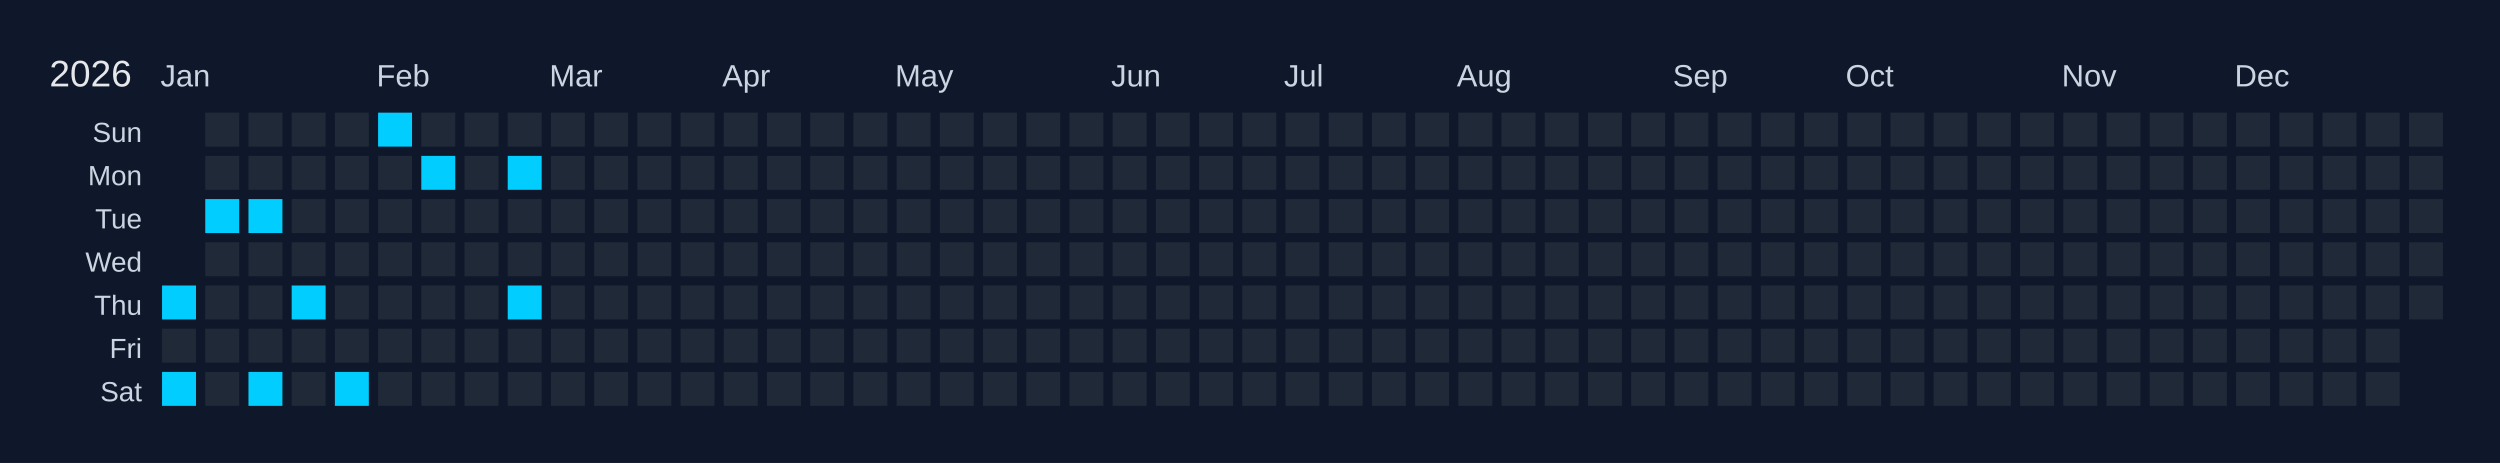
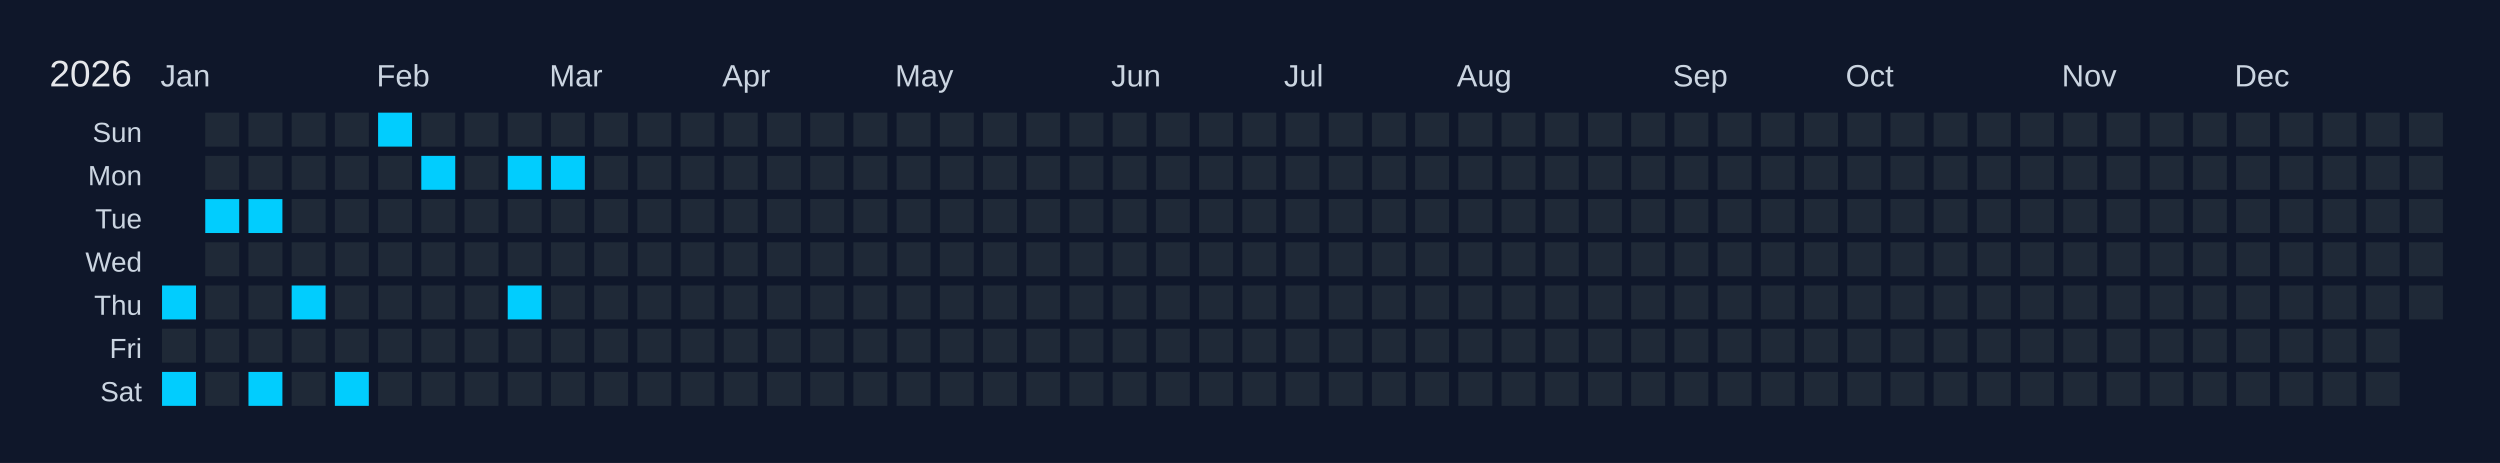
<svg xmlns="http://www.w3.org/2000/svg" width="810" height="150" viewBox="0 0 810 150">
  <rect width="810" height="150" fill="#0f172a" />
  <text x="16" y="28" font-size="12" fill="#e5e7eb" font-family="Arial, sans-serif">2026</text>
  <text x="52" y="28" font-size="10" fill="#cbd5e1" font-family="Arial, sans-serif">Jan</text>
  <text x="122" y="28" font-size="10" fill="#cbd5e1" font-family="Arial, sans-serif">Feb</text>
  <text x="178" y="28" font-size="10" fill="#cbd5e1" font-family="Arial, sans-serif">Mar</text>
  <text x="234" y="28" font-size="10" fill="#cbd5e1" font-family="Arial, sans-serif">Apr</text>
  <text x="290" y="28" font-size="10" fill="#cbd5e1" font-family="Arial, sans-serif">May</text>
  <text x="360" y="28" font-size="10" fill="#cbd5e1" font-family="Arial, sans-serif">Jun</text>
  <text x="416" y="28" font-size="10" fill="#cbd5e1" font-family="Arial, sans-serif">Jul</text>
  <text x="472" y="28" font-size="10" fill="#cbd5e1" font-family="Arial, sans-serif">Aug</text>
  <text x="542" y="28" font-size="10" fill="#cbd5e1" font-family="Arial, sans-serif">Sep</text>
  <text x="598" y="28" font-size="10" fill="#cbd5e1" font-family="Arial, sans-serif">Oct</text>
  <text x="668" y="28" font-size="10" fill="#cbd5e1" font-family="Arial, sans-serif">Nov</text>
  <text x="724" y="28" font-size="10" fill="#cbd5e1" font-family="Arial, sans-serif">Dec</text>
  <text x="46" y="46" font-size="9" fill="#cbd5e1" font-family="Arial, sans-serif" text-anchor="end">Sun</text>
  <text x="46" y="60" font-size="9" fill="#cbd5e1" font-family="Arial, sans-serif" text-anchor="end">Mon</text>
  <text x="46" y="74" font-size="9" fill="#cbd5e1" font-family="Arial, sans-serif" text-anchor="end">Tue</text>
  <text x="46" y="88" font-size="9" fill="#cbd5e1" font-family="Arial, sans-serif" text-anchor="end">Wed</text>
  <text x="46" y="102" font-size="9" fill="#cbd5e1" font-family="Arial, sans-serif" text-anchor="end">Thu</text>
  <text x="46" y="116" font-size="9" fill="#cbd5e1" font-family="Arial, sans-serif" text-anchor="end">Fri</text>
  <text x="46" y="130" font-size="9" fill="#cbd5e1" font-family="Arial, sans-serif" text-anchor="end">Sat</text>
  <g transform="translate(52,36)">
    <rect x="0" y="0" width="12" height="12" fill="#0f172a" stroke="#0f172a" stroke-width="1" />
    <rect x="0" y="14" width="12" height="12" fill="#0f172a" stroke="#0f172a" stroke-width="1" />
    <rect x="0" y="28" width="12" height="12" fill="#0f172a" stroke="#0f172a" stroke-width="1" />
    <rect x="0" y="42" width="12" height="12" fill="#0f172a" stroke="#0f172a" stroke-width="1" />
    <rect x="0" y="56" width="12" height="12" fill="#01cdfe" stroke="#0f172a" stroke-width="1" data-date="2026-01-01" />
    <rect x="0" y="70" width="12" height="12" fill="#1f2937" stroke="#0f172a" stroke-width="1" data-date="2026-01-02" />
    <rect x="0" y="84" width="12" height="12" fill="#01cdfe" stroke="#0f172a" stroke-width="1" data-date="2026-01-03" />
    <rect x="14" y="0" width="12" height="12" fill="#1f2937" stroke="#0f172a" stroke-width="1" data-date="2026-01-04" />
    <rect x="14" y="14" width="12" height="12" fill="#1f2937" stroke="#0f172a" stroke-width="1" data-date="2026-01-05" />
    <rect x="14" y="28" width="12" height="12" fill="#01cdfe" stroke="#0f172a" stroke-width="1" data-date="2026-01-06" />
    <rect x="14" y="42" width="12" height="12" fill="#1f2937" stroke="#0f172a" stroke-width="1" data-date="2026-01-07" />
    <rect x="14" y="56" width="12" height="12" fill="#1f2937" stroke="#0f172a" stroke-width="1" data-date="2026-01-08" />
    <rect x="14" y="70" width="12" height="12" fill="#1f2937" stroke="#0f172a" stroke-width="1" data-date="2026-01-09" />
    <rect x="14" y="84" width="12" height="12" fill="#1f2937" stroke="#0f172a" stroke-width="1" data-date="2026-01-10" />
    <rect x="28" y="0" width="12" height="12" fill="#1f2937" stroke="#0f172a" stroke-width="1" data-date="2026-01-11" />
    <rect x="28" y="14" width="12" height="12" fill="#1f2937" stroke="#0f172a" stroke-width="1" data-date="2026-01-12" />
    <rect x="28" y="28" width="12" height="12" fill="#01cdfe" stroke="#0f172a" stroke-width="1" data-date="2026-01-13" />
    <rect x="28" y="42" width="12" height="12" fill="#1f2937" stroke="#0f172a" stroke-width="1" data-date="2026-01-14" />
    <rect x="28" y="56" width="12" height="12" fill="#1f2937" stroke="#0f172a" stroke-width="1" data-date="2026-01-15" />
    <rect x="28" y="70" width="12" height="12" fill="#1f2937" stroke="#0f172a" stroke-width="1" data-date="2026-01-16" />
    <rect x="28" y="84" width="12" height="12" fill="#01cdfe" stroke="#0f172a" stroke-width="1" data-date="2026-01-17" />
    <rect x="42" y="0" width="12" height="12" fill="#1f2937" stroke="#0f172a" stroke-width="1" data-date="2026-01-18" />
    <rect x="42" y="14" width="12" height="12" fill="#1f2937" stroke="#0f172a" stroke-width="1" data-date="2026-01-19" />
    <rect x="42" y="28" width="12" height="12" fill="#1f2937" stroke="#0f172a" stroke-width="1" data-date="2026-01-20" />
    <rect x="42" y="42" width="12" height="12" fill="#1f2937" stroke="#0f172a" stroke-width="1" data-date="2026-01-21" />
    <rect x="42" y="56" width="12" height="12" fill="#01cdfe" stroke="#0f172a" stroke-width="1" data-date="2026-01-22" />
    <rect x="42" y="70" width="12" height="12" fill="#1f2937" stroke="#0f172a" stroke-width="1" data-date="2026-01-23" />
    <rect x="42" y="84" width="12" height="12" fill="#1f2937" stroke="#0f172a" stroke-width="1" data-date="2026-01-24" />
    <rect x="56" y="0" width="12" height="12" fill="#1f2937" stroke="#0f172a" stroke-width="1" data-date="2026-01-25" />
    <rect x="56" y="14" width="12" height="12" fill="#1f2937" stroke="#0f172a" stroke-width="1" data-date="2026-01-26" />
    <rect x="56" y="28" width="12" height="12" fill="#1f2937" stroke="#0f172a" stroke-width="1" data-date="2026-01-27" />
    <rect x="56" y="42" width="12" height="12" fill="#1f2937" stroke="#0f172a" stroke-width="1" data-date="2026-01-28" />
    <rect x="56" y="56" width="12" height="12" fill="#1f2937" stroke="#0f172a" stroke-width="1" data-date="2026-01-29" />
    <rect x="56" y="70" width="12" height="12" fill="#1f2937" stroke="#0f172a" stroke-width="1" data-date="2026-01-30" />
    <rect x="56" y="84" width="12" height="12" fill="#01cdfe" stroke="#0f172a" stroke-width="1" data-date="2026-01-31" />
    <rect x="70" y="0" width="12" height="12" fill="#01cdfe" stroke="#0f172a" stroke-width="1" data-date="2026-02-01" />
    <rect x="70" y="14" width="12" height="12" fill="#1f2937" stroke="#0f172a" stroke-width="1" data-date="2026-02-02" />
    <rect x="70" y="28" width="12" height="12" fill="#1f2937" stroke="#0f172a" stroke-width="1" data-date="2026-02-03" />
    <rect x="70" y="42" width="12" height="12" fill="#1f2937" stroke="#0f172a" stroke-width="1" data-date="2026-02-04" />
    <rect x="70" y="56" width="12" height="12" fill="#1f2937" stroke="#0f172a" stroke-width="1" data-date="2026-02-05" />
    <rect x="70" y="70" width="12" height="12" fill="#1f2937" stroke="#0f172a" stroke-width="1" data-date="2026-02-06" />
    <rect x="70" y="84" width="12" height="12" fill="#1f2937" stroke="#0f172a" stroke-width="1" data-date="2026-02-07" />
    <rect x="84" y="0" width="12" height="12" fill="#1f2937" stroke="#0f172a" stroke-width="1" data-date="2026-02-08" />
    <rect x="84" y="14" width="12" height="12" fill="#01cdfe" stroke="#0f172a" stroke-width="1" data-date="2026-02-09" />
    <rect x="84" y="28" width="12" height="12" fill="#1f2937" stroke="#0f172a" stroke-width="1" data-date="2026-02-10" />
    <rect x="84" y="42" width="12" height="12" fill="#1f2937" stroke="#0f172a" stroke-width="1" data-date="2026-02-11" />
    <rect x="84" y="56" width="12" height="12" fill="#1f2937" stroke="#0f172a" stroke-width="1" data-date="2026-02-12" />
    <rect x="84" y="70" width="12" height="12" fill="#1f2937" stroke="#0f172a" stroke-width="1" data-date="2026-02-13" />
    <rect x="84" y="84" width="12" height="12" fill="#1f2937" stroke="#0f172a" stroke-width="1" data-date="2026-02-14" />
    <rect x="98" y="0" width="12" height="12" fill="#1f2937" stroke="#0f172a" stroke-width="1" data-date="2026-02-15" />
    <rect x="98" y="14" width="12" height="12" fill="#1f2937" stroke="#0f172a" stroke-width="1" data-date="2026-02-16" />
    <rect x="98" y="28" width="12" height="12" fill="#1f2937" stroke="#0f172a" stroke-width="1" data-date="2026-02-17" />
    <rect x="98" y="42" width="12" height="12" fill="#1f2937" stroke="#0f172a" stroke-width="1" data-date="2026-02-18" />
    <rect x="98" y="56" width="12" height="12" fill="#1f2937" stroke="#0f172a" stroke-width="1" data-date="2026-02-19" />
    <rect x="98" y="70" width="12" height="12" fill="#1f2937" stroke="#0f172a" stroke-width="1" data-date="2026-02-20" />
    <rect x="98" y="84" width="12" height="12" fill="#1f2937" stroke="#0f172a" stroke-width="1" data-date="2026-02-21" />
    <rect x="112" y="0" width="12" height="12" fill="#1f2937" stroke="#0f172a" stroke-width="1" data-date="2026-02-22" />
    <rect x="112" y="14" width="12" height="12" fill="#01cdfe" stroke="#0f172a" stroke-width="1" data-date="2026-02-23" />
    <rect x="112" y="28" width="12" height="12" fill="#1f2937" stroke="#0f172a" stroke-width="1" data-date="2026-02-24" />
    <rect x="112" y="42" width="12" height="12" fill="#1f2937" stroke="#0f172a" stroke-width="1" data-date="2026-02-25" />
    <rect x="112" y="56" width="12" height="12" fill="#01cdfe" stroke="#0f172a" stroke-width="1" data-date="2026-02-26" />
    <rect x="112" y="70" width="12" height="12" fill="#1f2937" stroke="#0f172a" stroke-width="1" data-date="2026-02-27" />
    <rect x="112" y="84" width="12" height="12" fill="#1f2937" stroke="#0f172a" stroke-width="1" data-date="2026-02-28" />
    <rect x="126" y="0" width="12" height="12" fill="#1f2937" stroke="#0f172a" stroke-width="1" data-date="2026-03-01" />
-     <rect x="126" y="14" width="12" height="12" fill="#1f2937" stroke="#0f172a" stroke-width="1" data-date="2026-03-02" />
+     <rect x="126" y="14" width="12" height="12" fill="#01cdfe" stroke="#0f172a" stroke-width="1" data-date="2026-03-02" />
    <rect x="126" y="28" width="12" height="12" fill="#1f2937" stroke="#0f172a" stroke-width="1" data-date="2026-03-03" />
    <rect x="126" y="42" width="12" height="12" fill="#1f2937" stroke="#0f172a" stroke-width="1" data-date="2026-03-04" />
    <rect x="126" y="56" width="12" height="12" fill="#1f2937" stroke="#0f172a" stroke-width="1" data-date="2026-03-05" />
    <rect x="126" y="70" width="12" height="12" fill="#1f2937" stroke="#0f172a" stroke-width="1" data-date="2026-03-06" />
    <rect x="126" y="84" width="12" height="12" fill="#1f2937" stroke="#0f172a" stroke-width="1" data-date="2026-03-07" />
    <rect x="140" y="0" width="12" height="12" fill="#1f2937" stroke="#0f172a" stroke-width="1" data-date="2026-03-08" />
    <rect x="140" y="14" width="12" height="12" fill="#1f2937" stroke="#0f172a" stroke-width="1" data-date="2026-03-09" />
    <rect x="140" y="28" width="12" height="12" fill="#1f2937" stroke="#0f172a" stroke-width="1" data-date="2026-03-10" />
    <rect x="140" y="42" width="12" height="12" fill="#1f2937" stroke="#0f172a" stroke-width="1" data-date="2026-03-11" />
    <rect x="140" y="56" width="12" height="12" fill="#1f2937" stroke="#0f172a" stroke-width="1" data-date="2026-03-12" />
    <rect x="140" y="70" width="12" height="12" fill="#1f2937" stroke="#0f172a" stroke-width="1" data-date="2026-03-13" />
    <rect x="140" y="84" width="12" height="12" fill="#1f2937" stroke="#0f172a" stroke-width="1" data-date="2026-03-14" />
    <rect x="154" y="0" width="12" height="12" fill="#1f2937" stroke="#0f172a" stroke-width="1" data-date="2026-03-15" />
    <rect x="154" y="14" width="12" height="12" fill="#1f2937" stroke="#0f172a" stroke-width="1" data-date="2026-03-16" />
    <rect x="154" y="28" width="12" height="12" fill="#1f2937" stroke="#0f172a" stroke-width="1" data-date="2026-03-17" />
    <rect x="154" y="42" width="12" height="12" fill="#1f2937" stroke="#0f172a" stroke-width="1" data-date="2026-03-18" />
    <rect x="154" y="56" width="12" height="12" fill="#1f2937" stroke="#0f172a" stroke-width="1" data-date="2026-03-19" />
    <rect x="154" y="70" width="12" height="12" fill="#1f2937" stroke="#0f172a" stroke-width="1" data-date="2026-03-20" />
    <rect x="154" y="84" width="12" height="12" fill="#1f2937" stroke="#0f172a" stroke-width="1" data-date="2026-03-21" />
    <rect x="168" y="0" width="12" height="12" fill="#1f2937" stroke="#0f172a" stroke-width="1" data-date="2026-03-22" />
    <rect x="168" y="14" width="12" height="12" fill="#1f2937" stroke="#0f172a" stroke-width="1" data-date="2026-03-23" />
    <rect x="168" y="28" width="12" height="12" fill="#1f2937" stroke="#0f172a" stroke-width="1" data-date="2026-03-24" />
    <rect x="168" y="42" width="12" height="12" fill="#1f2937" stroke="#0f172a" stroke-width="1" data-date="2026-03-25" />
    <rect x="168" y="56" width="12" height="12" fill="#1f2937" stroke="#0f172a" stroke-width="1" data-date="2026-03-26" />
    <rect x="168" y="70" width="12" height="12" fill="#1f2937" stroke="#0f172a" stroke-width="1" data-date="2026-03-27" />
    <rect x="168" y="84" width="12" height="12" fill="#1f2937" stroke="#0f172a" stroke-width="1" data-date="2026-03-28" />
    <rect x="182" y="0" width="12" height="12" fill="#1f2937" stroke="#0f172a" stroke-width="1" data-date="2026-03-29" />
    <rect x="182" y="14" width="12" height="12" fill="#1f2937" stroke="#0f172a" stroke-width="1" data-date="2026-03-30" />
    <rect x="182" y="28" width="12" height="12" fill="#1f2937" stroke="#0f172a" stroke-width="1" data-date="2026-03-31" />
    <rect x="182" y="42" width="12" height="12" fill="#1f2937" stroke="#0f172a" stroke-width="1" data-date="2026-04-01" />
    <rect x="182" y="56" width="12" height="12" fill="#1f2937" stroke="#0f172a" stroke-width="1" data-date="2026-04-02" />
    <rect x="182" y="70" width="12" height="12" fill="#1f2937" stroke="#0f172a" stroke-width="1" data-date="2026-04-03" />
    <rect x="182" y="84" width="12" height="12" fill="#1f2937" stroke="#0f172a" stroke-width="1" data-date="2026-04-04" />
    <rect x="196" y="0" width="12" height="12" fill="#1f2937" stroke="#0f172a" stroke-width="1" data-date="2026-04-05" />
    <rect x="196" y="14" width="12" height="12" fill="#1f2937" stroke="#0f172a" stroke-width="1" data-date="2026-04-06" />
    <rect x="196" y="28" width="12" height="12" fill="#1f2937" stroke="#0f172a" stroke-width="1" data-date="2026-04-07" />
    <rect x="196" y="42" width="12" height="12" fill="#1f2937" stroke="#0f172a" stroke-width="1" data-date="2026-04-08" />
    <rect x="196" y="56" width="12" height="12" fill="#1f2937" stroke="#0f172a" stroke-width="1" data-date="2026-04-09" />
    <rect x="196" y="70" width="12" height="12" fill="#1f2937" stroke="#0f172a" stroke-width="1" data-date="2026-04-10" />
    <rect x="196" y="84" width="12" height="12" fill="#1f2937" stroke="#0f172a" stroke-width="1" data-date="2026-04-11" />
    <rect x="210" y="0" width="12" height="12" fill="#1f2937" stroke="#0f172a" stroke-width="1" data-date="2026-04-12" />
    <rect x="210" y="14" width="12" height="12" fill="#1f2937" stroke="#0f172a" stroke-width="1" data-date="2026-04-13" />
    <rect x="210" y="28" width="12" height="12" fill="#1f2937" stroke="#0f172a" stroke-width="1" data-date="2026-04-14" />
    <rect x="210" y="42" width="12" height="12" fill="#1f2937" stroke="#0f172a" stroke-width="1" data-date="2026-04-15" />
    <rect x="210" y="56" width="12" height="12" fill="#1f2937" stroke="#0f172a" stroke-width="1" data-date="2026-04-16" />
    <rect x="210" y="70" width="12" height="12" fill="#1f2937" stroke="#0f172a" stroke-width="1" data-date="2026-04-17" />
    <rect x="210" y="84" width="12" height="12" fill="#1f2937" stroke="#0f172a" stroke-width="1" data-date="2026-04-18" />
    <rect x="224" y="0" width="12" height="12" fill="#1f2937" stroke="#0f172a" stroke-width="1" data-date="2026-04-19" />
    <rect x="224" y="14" width="12" height="12" fill="#1f2937" stroke="#0f172a" stroke-width="1" data-date="2026-04-20" />
    <rect x="224" y="28" width="12" height="12" fill="#1f2937" stroke="#0f172a" stroke-width="1" data-date="2026-04-21" />
    <rect x="224" y="42" width="12" height="12" fill="#1f2937" stroke="#0f172a" stroke-width="1" data-date="2026-04-22" />
    <rect x="224" y="56" width="12" height="12" fill="#1f2937" stroke="#0f172a" stroke-width="1" data-date="2026-04-23" />
    <rect x="224" y="70" width="12" height="12" fill="#1f2937" stroke="#0f172a" stroke-width="1" data-date="2026-04-24" />
    <rect x="224" y="84" width="12" height="12" fill="#1f2937" stroke="#0f172a" stroke-width="1" data-date="2026-04-25" />
    <rect x="238" y="0" width="12" height="12" fill="#1f2937" stroke="#0f172a" stroke-width="1" data-date="2026-04-26" />
    <rect x="238" y="14" width="12" height="12" fill="#1f2937" stroke="#0f172a" stroke-width="1" data-date="2026-04-27" />
    <rect x="238" y="28" width="12" height="12" fill="#1f2937" stroke="#0f172a" stroke-width="1" data-date="2026-04-28" />
    <rect x="238" y="42" width="12" height="12" fill="#1f2937" stroke="#0f172a" stroke-width="1" data-date="2026-04-29" />
    <rect x="238" y="56" width="12" height="12" fill="#1f2937" stroke="#0f172a" stroke-width="1" data-date="2026-04-30" />
    <rect x="238" y="70" width="12" height="12" fill="#1f2937" stroke="#0f172a" stroke-width="1" data-date="2026-05-01" />
    <rect x="238" y="84" width="12" height="12" fill="#1f2937" stroke="#0f172a" stroke-width="1" data-date="2026-05-02" />
    <rect x="252" y="0" width="12" height="12" fill="#1f2937" stroke="#0f172a" stroke-width="1" data-date="2026-05-03" />
    <rect x="252" y="14" width="12" height="12" fill="#1f2937" stroke="#0f172a" stroke-width="1" data-date="2026-05-04" />
    <rect x="252" y="28" width="12" height="12" fill="#1f2937" stroke="#0f172a" stroke-width="1" data-date="2026-05-05" />
    <rect x="252" y="42" width="12" height="12" fill="#1f2937" stroke="#0f172a" stroke-width="1" data-date="2026-05-06" />
    <rect x="252" y="56" width="12" height="12" fill="#1f2937" stroke="#0f172a" stroke-width="1" data-date="2026-05-07" />
    <rect x="252" y="70" width="12" height="12" fill="#1f2937" stroke="#0f172a" stroke-width="1" data-date="2026-05-08" />
    <rect x="252" y="84" width="12" height="12" fill="#1f2937" stroke="#0f172a" stroke-width="1" data-date="2026-05-09" />
    <rect x="266" y="0" width="12" height="12" fill="#1f2937" stroke="#0f172a" stroke-width="1" data-date="2026-05-10" />
    <rect x="266" y="14" width="12" height="12" fill="#1f2937" stroke="#0f172a" stroke-width="1" data-date="2026-05-11" />
    <rect x="266" y="28" width="12" height="12" fill="#1f2937" stroke="#0f172a" stroke-width="1" data-date="2026-05-12" />
    <rect x="266" y="42" width="12" height="12" fill="#1f2937" stroke="#0f172a" stroke-width="1" data-date="2026-05-13" />
    <rect x="266" y="56" width="12" height="12" fill="#1f2937" stroke="#0f172a" stroke-width="1" data-date="2026-05-14" />
    <rect x="266" y="70" width="12" height="12" fill="#1f2937" stroke="#0f172a" stroke-width="1" data-date="2026-05-15" />
    <rect x="266" y="84" width="12" height="12" fill="#1f2937" stroke="#0f172a" stroke-width="1" data-date="2026-05-16" />
    <rect x="280" y="0" width="12" height="12" fill="#1f2937" stroke="#0f172a" stroke-width="1" data-date="2026-05-17" />
    <rect x="280" y="14" width="12" height="12" fill="#1f2937" stroke="#0f172a" stroke-width="1" data-date="2026-05-18" />
    <rect x="280" y="28" width="12" height="12" fill="#1f2937" stroke="#0f172a" stroke-width="1" data-date="2026-05-19" />
    <rect x="280" y="42" width="12" height="12" fill="#1f2937" stroke="#0f172a" stroke-width="1" data-date="2026-05-20" />
    <rect x="280" y="56" width="12" height="12" fill="#1f2937" stroke="#0f172a" stroke-width="1" data-date="2026-05-21" />
    <rect x="280" y="70" width="12" height="12" fill="#1f2937" stroke="#0f172a" stroke-width="1" data-date="2026-05-22" />
    <rect x="280" y="84" width="12" height="12" fill="#1f2937" stroke="#0f172a" stroke-width="1" data-date="2026-05-23" />
    <rect x="294" y="0" width="12" height="12" fill="#1f2937" stroke="#0f172a" stroke-width="1" data-date="2026-05-24" />
    <rect x="294" y="14" width="12" height="12" fill="#1f2937" stroke="#0f172a" stroke-width="1" data-date="2026-05-25" />
    <rect x="294" y="28" width="12" height="12" fill="#1f2937" stroke="#0f172a" stroke-width="1" data-date="2026-05-26" />
    <rect x="294" y="42" width="12" height="12" fill="#1f2937" stroke="#0f172a" stroke-width="1" data-date="2026-05-27" />
    <rect x="294" y="56" width="12" height="12" fill="#1f2937" stroke="#0f172a" stroke-width="1" data-date="2026-05-28" />
    <rect x="294" y="70" width="12" height="12" fill="#1f2937" stroke="#0f172a" stroke-width="1" data-date="2026-05-29" />
    <rect x="294" y="84" width="12" height="12" fill="#1f2937" stroke="#0f172a" stroke-width="1" data-date="2026-05-30" />
    <rect x="308" y="0" width="12" height="12" fill="#1f2937" stroke="#0f172a" stroke-width="1" data-date="2026-05-31" />
    <rect x="308" y="14" width="12" height="12" fill="#1f2937" stroke="#0f172a" stroke-width="1" data-date="2026-06-01" />
    <rect x="308" y="28" width="12" height="12" fill="#1f2937" stroke="#0f172a" stroke-width="1" data-date="2026-06-02" />
    <rect x="308" y="42" width="12" height="12" fill="#1f2937" stroke="#0f172a" stroke-width="1" data-date="2026-06-03" />
    <rect x="308" y="56" width="12" height="12" fill="#1f2937" stroke="#0f172a" stroke-width="1" data-date="2026-06-04" />
    <rect x="308" y="70" width="12" height="12" fill="#1f2937" stroke="#0f172a" stroke-width="1" data-date="2026-06-05" />
    <rect x="308" y="84" width="12" height="12" fill="#1f2937" stroke="#0f172a" stroke-width="1" data-date="2026-06-06" />
    <rect x="322" y="0" width="12" height="12" fill="#1f2937" stroke="#0f172a" stroke-width="1" data-date="2026-06-07" />
    <rect x="322" y="14" width="12" height="12" fill="#1f2937" stroke="#0f172a" stroke-width="1" data-date="2026-06-08" />
    <rect x="322" y="28" width="12" height="12" fill="#1f2937" stroke="#0f172a" stroke-width="1" data-date="2026-06-09" />
    <rect x="322" y="42" width="12" height="12" fill="#1f2937" stroke="#0f172a" stroke-width="1" data-date="2026-06-10" />
    <rect x="322" y="56" width="12" height="12" fill="#1f2937" stroke="#0f172a" stroke-width="1" data-date="2026-06-11" />
    <rect x="322" y="70" width="12" height="12" fill="#1f2937" stroke="#0f172a" stroke-width="1" data-date="2026-06-12" />
    <rect x="322" y="84" width="12" height="12" fill="#1f2937" stroke="#0f172a" stroke-width="1" data-date="2026-06-13" />
    <rect x="336" y="0" width="12" height="12" fill="#1f2937" stroke="#0f172a" stroke-width="1" data-date="2026-06-14" />
    <rect x="336" y="14" width="12" height="12" fill="#1f2937" stroke="#0f172a" stroke-width="1" data-date="2026-06-15" />
    <rect x="336" y="28" width="12" height="12" fill="#1f2937" stroke="#0f172a" stroke-width="1" data-date="2026-06-16" />
    <rect x="336" y="42" width="12" height="12" fill="#1f2937" stroke="#0f172a" stroke-width="1" data-date="2026-06-17" />
    <rect x="336" y="56" width="12" height="12" fill="#1f2937" stroke="#0f172a" stroke-width="1" data-date="2026-06-18" />
    <rect x="336" y="70" width="12" height="12" fill="#1f2937" stroke="#0f172a" stroke-width="1" data-date="2026-06-19" />
    <rect x="336" y="84" width="12" height="12" fill="#1f2937" stroke="#0f172a" stroke-width="1" data-date="2026-06-20" />
    <rect x="350" y="0" width="12" height="12" fill="#1f2937" stroke="#0f172a" stroke-width="1" data-date="2026-06-21" />
    <rect x="350" y="14" width="12" height="12" fill="#1f2937" stroke="#0f172a" stroke-width="1" data-date="2026-06-22" />
    <rect x="350" y="28" width="12" height="12" fill="#1f2937" stroke="#0f172a" stroke-width="1" data-date="2026-06-23" />
    <rect x="350" y="42" width="12" height="12" fill="#1f2937" stroke="#0f172a" stroke-width="1" data-date="2026-06-24" />
    <rect x="350" y="56" width="12" height="12" fill="#1f2937" stroke="#0f172a" stroke-width="1" data-date="2026-06-25" />
    <rect x="350" y="70" width="12" height="12" fill="#1f2937" stroke="#0f172a" stroke-width="1" data-date="2026-06-26" />
    <rect x="350" y="84" width="12" height="12" fill="#1f2937" stroke="#0f172a" stroke-width="1" data-date="2026-06-27" />
    <rect x="364" y="0" width="12" height="12" fill="#1f2937" stroke="#0f172a" stroke-width="1" data-date="2026-06-28" />
    <rect x="364" y="14" width="12" height="12" fill="#1f2937" stroke="#0f172a" stroke-width="1" data-date="2026-06-29" />
    <rect x="364" y="28" width="12" height="12" fill="#1f2937" stroke="#0f172a" stroke-width="1" data-date="2026-06-30" />
    <rect x="364" y="42" width="12" height="12" fill="#1f2937" stroke="#0f172a" stroke-width="1" data-date="2026-07-01" />
    <rect x="364" y="56" width="12" height="12" fill="#1f2937" stroke="#0f172a" stroke-width="1" data-date="2026-07-02" />
    <rect x="364" y="70" width="12" height="12" fill="#1f2937" stroke="#0f172a" stroke-width="1" data-date="2026-07-03" />
    <rect x="364" y="84" width="12" height="12" fill="#1f2937" stroke="#0f172a" stroke-width="1" data-date="2026-07-04" />
    <rect x="378" y="0" width="12" height="12" fill="#1f2937" stroke="#0f172a" stroke-width="1" data-date="2026-07-05" />
    <rect x="378" y="14" width="12" height="12" fill="#1f2937" stroke="#0f172a" stroke-width="1" data-date="2026-07-06" />
    <rect x="378" y="28" width="12" height="12" fill="#1f2937" stroke="#0f172a" stroke-width="1" data-date="2026-07-07" />
    <rect x="378" y="42" width="12" height="12" fill="#1f2937" stroke="#0f172a" stroke-width="1" data-date="2026-07-08" />
    <rect x="378" y="56" width="12" height="12" fill="#1f2937" stroke="#0f172a" stroke-width="1" data-date="2026-07-09" />
    <rect x="378" y="70" width="12" height="12" fill="#1f2937" stroke="#0f172a" stroke-width="1" data-date="2026-07-10" />
    <rect x="378" y="84" width="12" height="12" fill="#1f2937" stroke="#0f172a" stroke-width="1" data-date="2026-07-11" />
    <rect x="392" y="0" width="12" height="12" fill="#1f2937" stroke="#0f172a" stroke-width="1" data-date="2026-07-12" />
    <rect x="392" y="14" width="12" height="12" fill="#1f2937" stroke="#0f172a" stroke-width="1" data-date="2026-07-13" />
    <rect x="392" y="28" width="12" height="12" fill="#1f2937" stroke="#0f172a" stroke-width="1" data-date="2026-07-14" />
    <rect x="392" y="42" width="12" height="12" fill="#1f2937" stroke="#0f172a" stroke-width="1" data-date="2026-07-15" />
    <rect x="392" y="56" width="12" height="12" fill="#1f2937" stroke="#0f172a" stroke-width="1" data-date="2026-07-16" />
    <rect x="392" y="70" width="12" height="12" fill="#1f2937" stroke="#0f172a" stroke-width="1" data-date="2026-07-17" />
    <rect x="392" y="84" width="12" height="12" fill="#1f2937" stroke="#0f172a" stroke-width="1" data-date="2026-07-18" />
    <rect x="406" y="0" width="12" height="12" fill="#1f2937" stroke="#0f172a" stroke-width="1" data-date="2026-07-19" />
    <rect x="406" y="14" width="12" height="12" fill="#1f2937" stroke="#0f172a" stroke-width="1" data-date="2026-07-20" />
    <rect x="406" y="28" width="12" height="12" fill="#1f2937" stroke="#0f172a" stroke-width="1" data-date="2026-07-21" />
    <rect x="406" y="42" width="12" height="12" fill="#1f2937" stroke="#0f172a" stroke-width="1" data-date="2026-07-22" />
    <rect x="406" y="56" width="12" height="12" fill="#1f2937" stroke="#0f172a" stroke-width="1" data-date="2026-07-23" />
    <rect x="406" y="70" width="12" height="12" fill="#1f2937" stroke="#0f172a" stroke-width="1" data-date="2026-07-24" />
    <rect x="406" y="84" width="12" height="12" fill="#1f2937" stroke="#0f172a" stroke-width="1" data-date="2026-07-25" />
    <rect x="420" y="0" width="12" height="12" fill="#1f2937" stroke="#0f172a" stroke-width="1" data-date="2026-07-26" />
    <rect x="420" y="14" width="12" height="12" fill="#1f2937" stroke="#0f172a" stroke-width="1" data-date="2026-07-27" />
    <rect x="420" y="28" width="12" height="12" fill="#1f2937" stroke="#0f172a" stroke-width="1" data-date="2026-07-28" />
    <rect x="420" y="42" width="12" height="12" fill="#1f2937" stroke="#0f172a" stroke-width="1" data-date="2026-07-29" />
    <rect x="420" y="56" width="12" height="12" fill="#1f2937" stroke="#0f172a" stroke-width="1" data-date="2026-07-30" />
    <rect x="420" y="70" width="12" height="12" fill="#1f2937" stroke="#0f172a" stroke-width="1" data-date="2026-07-31" />
    <rect x="420" y="84" width="12" height="12" fill="#1f2937" stroke="#0f172a" stroke-width="1" data-date="2026-08-01" />
    <rect x="434" y="0" width="12" height="12" fill="#1f2937" stroke="#0f172a" stroke-width="1" data-date="2026-08-02" />
    <rect x="434" y="14" width="12" height="12" fill="#1f2937" stroke="#0f172a" stroke-width="1" data-date="2026-08-03" />
    <rect x="434" y="28" width="12" height="12" fill="#1f2937" stroke="#0f172a" stroke-width="1" data-date="2026-08-04" />
    <rect x="434" y="42" width="12" height="12" fill="#1f2937" stroke="#0f172a" stroke-width="1" data-date="2026-08-05" />
    <rect x="434" y="56" width="12" height="12" fill="#1f2937" stroke="#0f172a" stroke-width="1" data-date="2026-08-06" />
    <rect x="434" y="70" width="12" height="12" fill="#1f2937" stroke="#0f172a" stroke-width="1" data-date="2026-08-07" />
    <rect x="434" y="84" width="12" height="12" fill="#1f2937" stroke="#0f172a" stroke-width="1" data-date="2026-08-08" />
    <rect x="448" y="0" width="12" height="12" fill="#1f2937" stroke="#0f172a" stroke-width="1" data-date="2026-08-09" />
    <rect x="448" y="14" width="12" height="12" fill="#1f2937" stroke="#0f172a" stroke-width="1" data-date="2026-08-10" />
    <rect x="448" y="28" width="12" height="12" fill="#1f2937" stroke="#0f172a" stroke-width="1" data-date="2026-08-11" />
    <rect x="448" y="42" width="12" height="12" fill="#1f2937" stroke="#0f172a" stroke-width="1" data-date="2026-08-12" />
    <rect x="448" y="56" width="12" height="12" fill="#1f2937" stroke="#0f172a" stroke-width="1" data-date="2026-08-13" />
    <rect x="448" y="70" width="12" height="12" fill="#1f2937" stroke="#0f172a" stroke-width="1" data-date="2026-08-14" />
    <rect x="448" y="84" width="12" height="12" fill="#1f2937" stroke="#0f172a" stroke-width="1" data-date="2026-08-15" />
    <rect x="462" y="0" width="12" height="12" fill="#1f2937" stroke="#0f172a" stroke-width="1" data-date="2026-08-16" />
    <rect x="462" y="14" width="12" height="12" fill="#1f2937" stroke="#0f172a" stroke-width="1" data-date="2026-08-17" />
    <rect x="462" y="28" width="12" height="12" fill="#1f2937" stroke="#0f172a" stroke-width="1" data-date="2026-08-18" />
    <rect x="462" y="42" width="12" height="12" fill="#1f2937" stroke="#0f172a" stroke-width="1" data-date="2026-08-19" />
    <rect x="462" y="56" width="12" height="12" fill="#1f2937" stroke="#0f172a" stroke-width="1" data-date="2026-08-20" />
    <rect x="462" y="70" width="12" height="12" fill="#1f2937" stroke="#0f172a" stroke-width="1" data-date="2026-08-21" />
    <rect x="462" y="84" width="12" height="12" fill="#1f2937" stroke="#0f172a" stroke-width="1" data-date="2026-08-22" />
    <rect x="476" y="0" width="12" height="12" fill="#1f2937" stroke="#0f172a" stroke-width="1" data-date="2026-08-23" />
    <rect x="476" y="14" width="12" height="12" fill="#1f2937" stroke="#0f172a" stroke-width="1" data-date="2026-08-24" />
    <rect x="476" y="28" width="12" height="12" fill="#1f2937" stroke="#0f172a" stroke-width="1" data-date="2026-08-25" />
    <rect x="476" y="42" width="12" height="12" fill="#1f2937" stroke="#0f172a" stroke-width="1" data-date="2026-08-26" />
    <rect x="476" y="56" width="12" height="12" fill="#1f2937" stroke="#0f172a" stroke-width="1" data-date="2026-08-27" />
    <rect x="476" y="70" width="12" height="12" fill="#1f2937" stroke="#0f172a" stroke-width="1" data-date="2026-08-28" />
    <rect x="476" y="84" width="12" height="12" fill="#1f2937" stroke="#0f172a" stroke-width="1" data-date="2026-08-29" />
    <rect x="490" y="0" width="12" height="12" fill="#1f2937" stroke="#0f172a" stroke-width="1" data-date="2026-08-30" />
    <rect x="490" y="14" width="12" height="12" fill="#1f2937" stroke="#0f172a" stroke-width="1" data-date="2026-08-31" />
    <rect x="490" y="28" width="12" height="12" fill="#1f2937" stroke="#0f172a" stroke-width="1" data-date="2026-09-01" />
    <rect x="490" y="42" width="12" height="12" fill="#1f2937" stroke="#0f172a" stroke-width="1" data-date="2026-09-02" />
    <rect x="490" y="56" width="12" height="12" fill="#1f2937" stroke="#0f172a" stroke-width="1" data-date="2026-09-03" />
    <rect x="490" y="70" width="12" height="12" fill="#1f2937" stroke="#0f172a" stroke-width="1" data-date="2026-09-04" />
    <rect x="490" y="84" width="12" height="12" fill="#1f2937" stroke="#0f172a" stroke-width="1" data-date="2026-09-05" />
    <rect x="504" y="0" width="12" height="12" fill="#1f2937" stroke="#0f172a" stroke-width="1" data-date="2026-09-06" />
    <rect x="504" y="14" width="12" height="12" fill="#1f2937" stroke="#0f172a" stroke-width="1" data-date="2026-09-07" />
    <rect x="504" y="28" width="12" height="12" fill="#1f2937" stroke="#0f172a" stroke-width="1" data-date="2026-09-08" />
    <rect x="504" y="42" width="12" height="12" fill="#1f2937" stroke="#0f172a" stroke-width="1" data-date="2026-09-09" />
    <rect x="504" y="56" width="12" height="12" fill="#1f2937" stroke="#0f172a" stroke-width="1" data-date="2026-09-10" />
    <rect x="504" y="70" width="12" height="12" fill="#1f2937" stroke="#0f172a" stroke-width="1" data-date="2026-09-11" />
    <rect x="504" y="84" width="12" height="12" fill="#1f2937" stroke="#0f172a" stroke-width="1" data-date="2026-09-12" />
    <rect x="518" y="0" width="12" height="12" fill="#1f2937" stroke="#0f172a" stroke-width="1" data-date="2026-09-13" />
    <rect x="518" y="14" width="12" height="12" fill="#1f2937" stroke="#0f172a" stroke-width="1" data-date="2026-09-14" />
    <rect x="518" y="28" width="12" height="12" fill="#1f2937" stroke="#0f172a" stroke-width="1" data-date="2026-09-15" />
    <rect x="518" y="42" width="12" height="12" fill="#1f2937" stroke="#0f172a" stroke-width="1" data-date="2026-09-16" />
    <rect x="518" y="56" width="12" height="12" fill="#1f2937" stroke="#0f172a" stroke-width="1" data-date="2026-09-17" />
    <rect x="518" y="70" width="12" height="12" fill="#1f2937" stroke="#0f172a" stroke-width="1" data-date="2026-09-18" />
    <rect x="518" y="84" width="12" height="12" fill="#1f2937" stroke="#0f172a" stroke-width="1" data-date="2026-09-19" />
    <rect x="532" y="0" width="12" height="12" fill="#1f2937" stroke="#0f172a" stroke-width="1" data-date="2026-09-20" />
    <rect x="532" y="14" width="12" height="12" fill="#1f2937" stroke="#0f172a" stroke-width="1" data-date="2026-09-21" />
    <rect x="532" y="28" width="12" height="12" fill="#1f2937" stroke="#0f172a" stroke-width="1" data-date="2026-09-22" />
    <rect x="532" y="42" width="12" height="12" fill="#1f2937" stroke="#0f172a" stroke-width="1" data-date="2026-09-23" />
    <rect x="532" y="56" width="12" height="12" fill="#1f2937" stroke="#0f172a" stroke-width="1" data-date="2026-09-24" />
    <rect x="532" y="70" width="12" height="12" fill="#1f2937" stroke="#0f172a" stroke-width="1" data-date="2026-09-25" />
    <rect x="532" y="84" width="12" height="12" fill="#1f2937" stroke="#0f172a" stroke-width="1" data-date="2026-09-26" />
    <rect x="546" y="0" width="12" height="12" fill="#1f2937" stroke="#0f172a" stroke-width="1" data-date="2026-09-27" />
    <rect x="546" y="14" width="12" height="12" fill="#1f2937" stroke="#0f172a" stroke-width="1" data-date="2026-09-28" />
    <rect x="546" y="28" width="12" height="12" fill="#1f2937" stroke="#0f172a" stroke-width="1" data-date="2026-09-29" />
    <rect x="546" y="42" width="12" height="12" fill="#1f2937" stroke="#0f172a" stroke-width="1" data-date="2026-09-30" />
    <rect x="546" y="56" width="12" height="12" fill="#1f2937" stroke="#0f172a" stroke-width="1" data-date="2026-10-01" />
    <rect x="546" y="70" width="12" height="12" fill="#1f2937" stroke="#0f172a" stroke-width="1" data-date="2026-10-02" />
    <rect x="546" y="84" width="12" height="12" fill="#1f2937" stroke="#0f172a" stroke-width="1" data-date="2026-10-03" />
    <rect x="560" y="0" width="12" height="12" fill="#1f2937" stroke="#0f172a" stroke-width="1" data-date="2026-10-04" />
    <rect x="560" y="14" width="12" height="12" fill="#1f2937" stroke="#0f172a" stroke-width="1" data-date="2026-10-05" />
    <rect x="560" y="28" width="12" height="12" fill="#1f2937" stroke="#0f172a" stroke-width="1" data-date="2026-10-06" />
    <rect x="560" y="42" width="12" height="12" fill="#1f2937" stroke="#0f172a" stroke-width="1" data-date="2026-10-07" />
    <rect x="560" y="56" width="12" height="12" fill="#1f2937" stroke="#0f172a" stroke-width="1" data-date="2026-10-08" />
    <rect x="560" y="70" width="12" height="12" fill="#1f2937" stroke="#0f172a" stroke-width="1" data-date="2026-10-09" />
    <rect x="560" y="84" width="12" height="12" fill="#1f2937" stroke="#0f172a" stroke-width="1" data-date="2026-10-10" />
    <rect x="574" y="0" width="12" height="12" fill="#1f2937" stroke="#0f172a" stroke-width="1" data-date="2026-10-11" />
    <rect x="574" y="14" width="12" height="12" fill="#1f2937" stroke="#0f172a" stroke-width="1" data-date="2026-10-12" />
    <rect x="574" y="28" width="12" height="12" fill="#1f2937" stroke="#0f172a" stroke-width="1" data-date="2026-10-13" />
    <rect x="574" y="42" width="12" height="12" fill="#1f2937" stroke="#0f172a" stroke-width="1" data-date="2026-10-14" />
    <rect x="574" y="56" width="12" height="12" fill="#1f2937" stroke="#0f172a" stroke-width="1" data-date="2026-10-15" />
    <rect x="574" y="70" width="12" height="12" fill="#1f2937" stroke="#0f172a" stroke-width="1" data-date="2026-10-16" />
    <rect x="574" y="84" width="12" height="12" fill="#1f2937" stroke="#0f172a" stroke-width="1" data-date="2026-10-17" />
    <rect x="588" y="0" width="12" height="12" fill="#1f2937" stroke="#0f172a" stroke-width="1" data-date="2026-10-18" />
    <rect x="588" y="14" width="12" height="12" fill="#1f2937" stroke="#0f172a" stroke-width="1" data-date="2026-10-19" />
    <rect x="588" y="28" width="12" height="12" fill="#1f2937" stroke="#0f172a" stroke-width="1" data-date="2026-10-20" />
    <rect x="588" y="42" width="12" height="12" fill="#1f2937" stroke="#0f172a" stroke-width="1" data-date="2026-10-21" />
    <rect x="588" y="56" width="12" height="12" fill="#1f2937" stroke="#0f172a" stroke-width="1" data-date="2026-10-22" />
    <rect x="588" y="70" width="12" height="12" fill="#1f2937" stroke="#0f172a" stroke-width="1" data-date="2026-10-23" />
    <rect x="588" y="84" width="12" height="12" fill="#1f2937" stroke="#0f172a" stroke-width="1" data-date="2026-10-24" />
    <rect x="602" y="0" width="12" height="12" fill="#1f2937" stroke="#0f172a" stroke-width="1" data-date="2026-10-25" />
    <rect x="602" y="14" width="12" height="12" fill="#1f2937" stroke="#0f172a" stroke-width="1" data-date="2026-10-26" />
    <rect x="602" y="28" width="12" height="12" fill="#1f2937" stroke="#0f172a" stroke-width="1" data-date="2026-10-27" />
    <rect x="602" y="42" width="12" height="12" fill="#1f2937" stroke="#0f172a" stroke-width="1" data-date="2026-10-28" />
    <rect x="602" y="56" width="12" height="12" fill="#1f2937" stroke="#0f172a" stroke-width="1" data-date="2026-10-29" />
    <rect x="602" y="70" width="12" height="12" fill="#1f2937" stroke="#0f172a" stroke-width="1" data-date="2026-10-30" />
    <rect x="602" y="84" width="12" height="12" fill="#1f2937" stroke="#0f172a" stroke-width="1" data-date="2026-10-31" />
    <rect x="616" y="0" width="12" height="12" fill="#1f2937" stroke="#0f172a" stroke-width="1" data-date="2026-11-01" />
    <rect x="616" y="14" width="12" height="12" fill="#1f2937" stroke="#0f172a" stroke-width="1" data-date="2026-11-02" />
    <rect x="616" y="28" width="12" height="12" fill="#1f2937" stroke="#0f172a" stroke-width="1" data-date="2026-11-03" />
    <rect x="616" y="42" width="12" height="12" fill="#1f2937" stroke="#0f172a" stroke-width="1" data-date="2026-11-04" />
    <rect x="616" y="56" width="12" height="12" fill="#1f2937" stroke="#0f172a" stroke-width="1" data-date="2026-11-05" />
    <rect x="616" y="70" width="12" height="12" fill="#1f2937" stroke="#0f172a" stroke-width="1" data-date="2026-11-06" />
    <rect x="616" y="84" width="12" height="12" fill="#1f2937" stroke="#0f172a" stroke-width="1" data-date="2026-11-07" />
    <rect x="630" y="0" width="12" height="12" fill="#1f2937" stroke="#0f172a" stroke-width="1" data-date="2026-11-08" />
    <rect x="630" y="14" width="12" height="12" fill="#1f2937" stroke="#0f172a" stroke-width="1" data-date="2026-11-09" />
    <rect x="630" y="28" width="12" height="12" fill="#1f2937" stroke="#0f172a" stroke-width="1" data-date="2026-11-10" />
    <rect x="630" y="42" width="12" height="12" fill="#1f2937" stroke="#0f172a" stroke-width="1" data-date="2026-11-11" />
    <rect x="630" y="56" width="12" height="12" fill="#1f2937" stroke="#0f172a" stroke-width="1" data-date="2026-11-12" />
    <rect x="630" y="70" width="12" height="12" fill="#1f2937" stroke="#0f172a" stroke-width="1" data-date="2026-11-13" />
    <rect x="630" y="84" width="12" height="12" fill="#1f2937" stroke="#0f172a" stroke-width="1" data-date="2026-11-14" />
    <rect x="644" y="0" width="12" height="12" fill="#1f2937" stroke="#0f172a" stroke-width="1" data-date="2026-11-15" />
    <rect x="644" y="14" width="12" height="12" fill="#1f2937" stroke="#0f172a" stroke-width="1" data-date="2026-11-16" />
    <rect x="644" y="28" width="12" height="12" fill="#1f2937" stroke="#0f172a" stroke-width="1" data-date="2026-11-17" />
    <rect x="644" y="42" width="12" height="12" fill="#1f2937" stroke="#0f172a" stroke-width="1" data-date="2026-11-18" />
    <rect x="644" y="56" width="12" height="12" fill="#1f2937" stroke="#0f172a" stroke-width="1" data-date="2026-11-19" />
    <rect x="644" y="70" width="12" height="12" fill="#1f2937" stroke="#0f172a" stroke-width="1" data-date="2026-11-20" />
    <rect x="644" y="84" width="12" height="12" fill="#1f2937" stroke="#0f172a" stroke-width="1" data-date="2026-11-21" />
    <rect x="658" y="0" width="12" height="12" fill="#1f2937" stroke="#0f172a" stroke-width="1" data-date="2026-11-22" />
    <rect x="658" y="14" width="12" height="12" fill="#1f2937" stroke="#0f172a" stroke-width="1" data-date="2026-11-23" />
    <rect x="658" y="28" width="12" height="12" fill="#1f2937" stroke="#0f172a" stroke-width="1" data-date="2026-11-24" />
    <rect x="658" y="42" width="12" height="12" fill="#1f2937" stroke="#0f172a" stroke-width="1" data-date="2026-11-25" />
    <rect x="658" y="56" width="12" height="12" fill="#1f2937" stroke="#0f172a" stroke-width="1" data-date="2026-11-26" />
    <rect x="658" y="70" width="12" height="12" fill="#1f2937" stroke="#0f172a" stroke-width="1" data-date="2026-11-27" />
    <rect x="658" y="84" width="12" height="12" fill="#1f2937" stroke="#0f172a" stroke-width="1" data-date="2026-11-28" />
    <rect x="672" y="0" width="12" height="12" fill="#1f2937" stroke="#0f172a" stroke-width="1" data-date="2026-11-29" />
    <rect x="672" y="14" width="12" height="12" fill="#1f2937" stroke="#0f172a" stroke-width="1" data-date="2026-11-30" />
    <rect x="672" y="28" width="12" height="12" fill="#1f2937" stroke="#0f172a" stroke-width="1" data-date="2026-12-01" />
    <rect x="672" y="42" width="12" height="12" fill="#1f2937" stroke="#0f172a" stroke-width="1" data-date="2026-12-02" />
    <rect x="672" y="56" width="12" height="12" fill="#1f2937" stroke="#0f172a" stroke-width="1" data-date="2026-12-03" />
    <rect x="672" y="70" width="12" height="12" fill="#1f2937" stroke="#0f172a" stroke-width="1" data-date="2026-12-04" />
    <rect x="672" y="84" width="12" height="12" fill="#1f2937" stroke="#0f172a" stroke-width="1" data-date="2026-12-05" />
    <rect x="686" y="0" width="12" height="12" fill="#1f2937" stroke="#0f172a" stroke-width="1" data-date="2026-12-06" />
    <rect x="686" y="14" width="12" height="12" fill="#1f2937" stroke="#0f172a" stroke-width="1" data-date="2026-12-07" />
    <rect x="686" y="28" width="12" height="12" fill="#1f2937" stroke="#0f172a" stroke-width="1" data-date="2026-12-08" />
    <rect x="686" y="42" width="12" height="12" fill="#1f2937" stroke="#0f172a" stroke-width="1" data-date="2026-12-09" />
    <rect x="686" y="56" width="12" height="12" fill="#1f2937" stroke="#0f172a" stroke-width="1" data-date="2026-12-10" />
    <rect x="686" y="70" width="12" height="12" fill="#1f2937" stroke="#0f172a" stroke-width="1" data-date="2026-12-11" />
    <rect x="686" y="84" width="12" height="12" fill="#1f2937" stroke="#0f172a" stroke-width="1" data-date="2026-12-12" />
    <rect x="700" y="0" width="12" height="12" fill="#1f2937" stroke="#0f172a" stroke-width="1" data-date="2026-12-13" />
    <rect x="700" y="14" width="12" height="12" fill="#1f2937" stroke="#0f172a" stroke-width="1" data-date="2026-12-14" />
    <rect x="700" y="28" width="12" height="12" fill="#1f2937" stroke="#0f172a" stroke-width="1" data-date="2026-12-15" />
    <rect x="700" y="42" width="12" height="12" fill="#1f2937" stroke="#0f172a" stroke-width="1" data-date="2026-12-16" />
    <rect x="700" y="56" width="12" height="12" fill="#1f2937" stroke="#0f172a" stroke-width="1" data-date="2026-12-17" />
    <rect x="700" y="70" width="12" height="12" fill="#1f2937" stroke="#0f172a" stroke-width="1" data-date="2026-12-18" />
    <rect x="700" y="84" width="12" height="12" fill="#1f2937" stroke="#0f172a" stroke-width="1" data-date="2026-12-19" />
    <rect x="714" y="0" width="12" height="12" fill="#1f2937" stroke="#0f172a" stroke-width="1" data-date="2026-12-20" />
    <rect x="714" y="14" width="12" height="12" fill="#1f2937" stroke="#0f172a" stroke-width="1" data-date="2026-12-21" />
    <rect x="714" y="28" width="12" height="12" fill="#1f2937" stroke="#0f172a" stroke-width="1" data-date="2026-12-22" />
    <rect x="714" y="42" width="12" height="12" fill="#1f2937" stroke="#0f172a" stroke-width="1" data-date="2026-12-23" />
    <rect x="714" y="56" width="12" height="12" fill="#1f2937" stroke="#0f172a" stroke-width="1" data-date="2026-12-24" />
    <rect x="714" y="70" width="12" height="12" fill="#1f2937" stroke="#0f172a" stroke-width="1" data-date="2026-12-25" />
    <rect x="714" y="84" width="12" height="12" fill="#1f2937" stroke="#0f172a" stroke-width="1" data-date="2026-12-26" />
    <rect x="728" y="0" width="12" height="12" fill="#1f2937" stroke="#0f172a" stroke-width="1" data-date="2026-12-27" />
    <rect x="728" y="14" width="12" height="12" fill="#1f2937" stroke="#0f172a" stroke-width="1" data-date="2026-12-28" />
    <rect x="728" y="28" width="12" height="12" fill="#1f2937" stroke="#0f172a" stroke-width="1" data-date="2026-12-29" />
    <rect x="728" y="42" width="12" height="12" fill="#1f2937" stroke="#0f172a" stroke-width="1" data-date="2026-12-30" />
    <rect x="728" y="56" width="12" height="12" fill="#1f2937" stroke="#0f172a" stroke-width="1" data-date="2026-12-31" />
    <rect x="728" y="70" width="12" height="12" fill="#0f172a" stroke="#0f172a" stroke-width="1" />
    <rect x="728" y="84" width="12" height="12" fill="#0f172a" stroke="#0f172a" stroke-width="1" />
  </g>
</svg>
